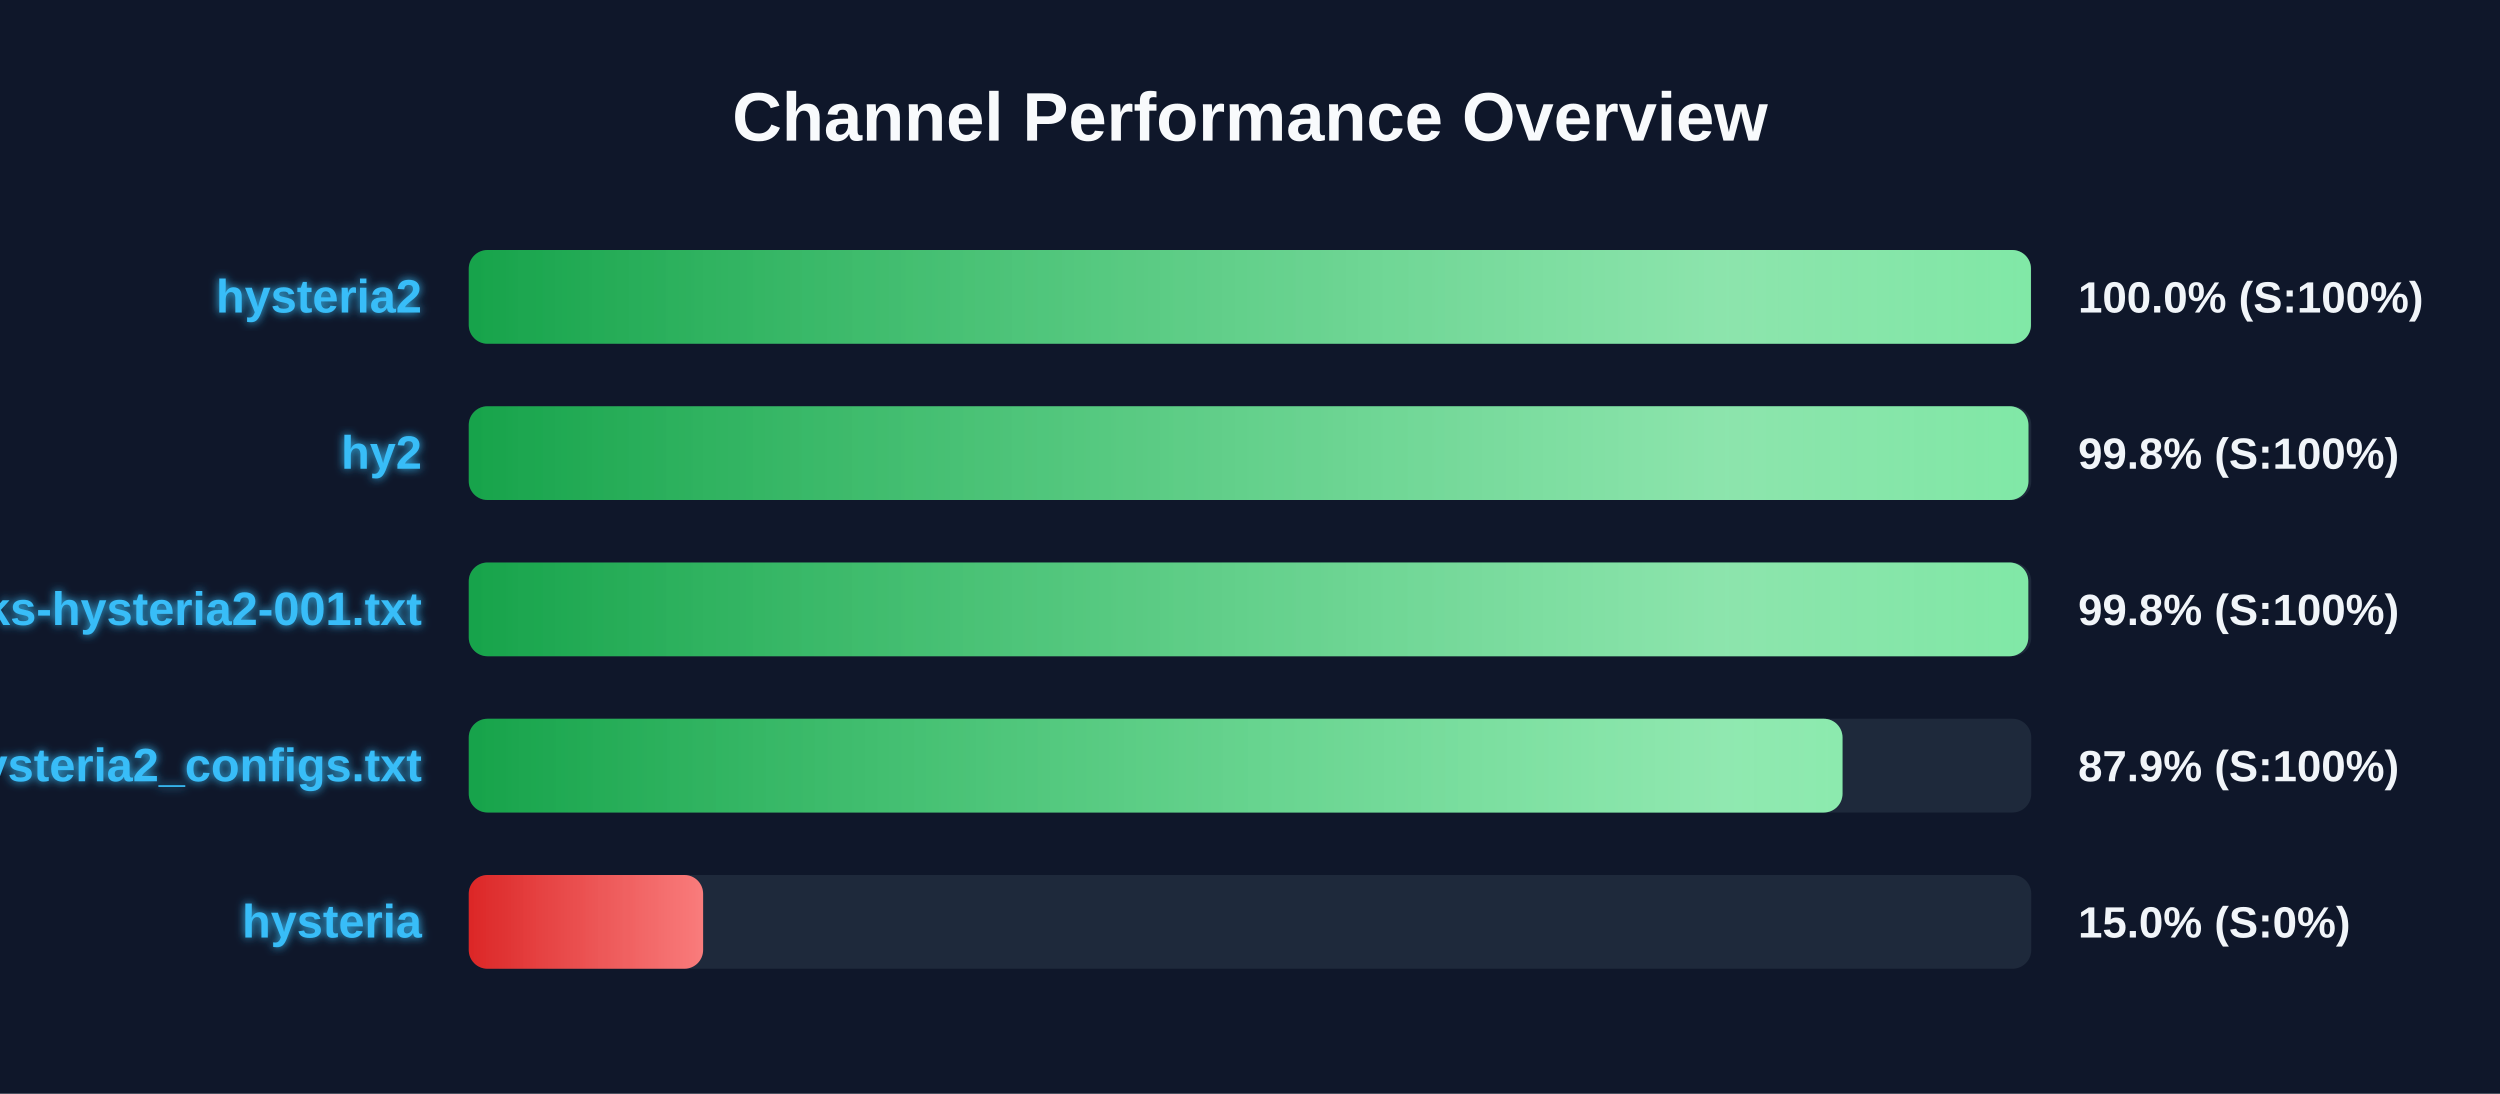
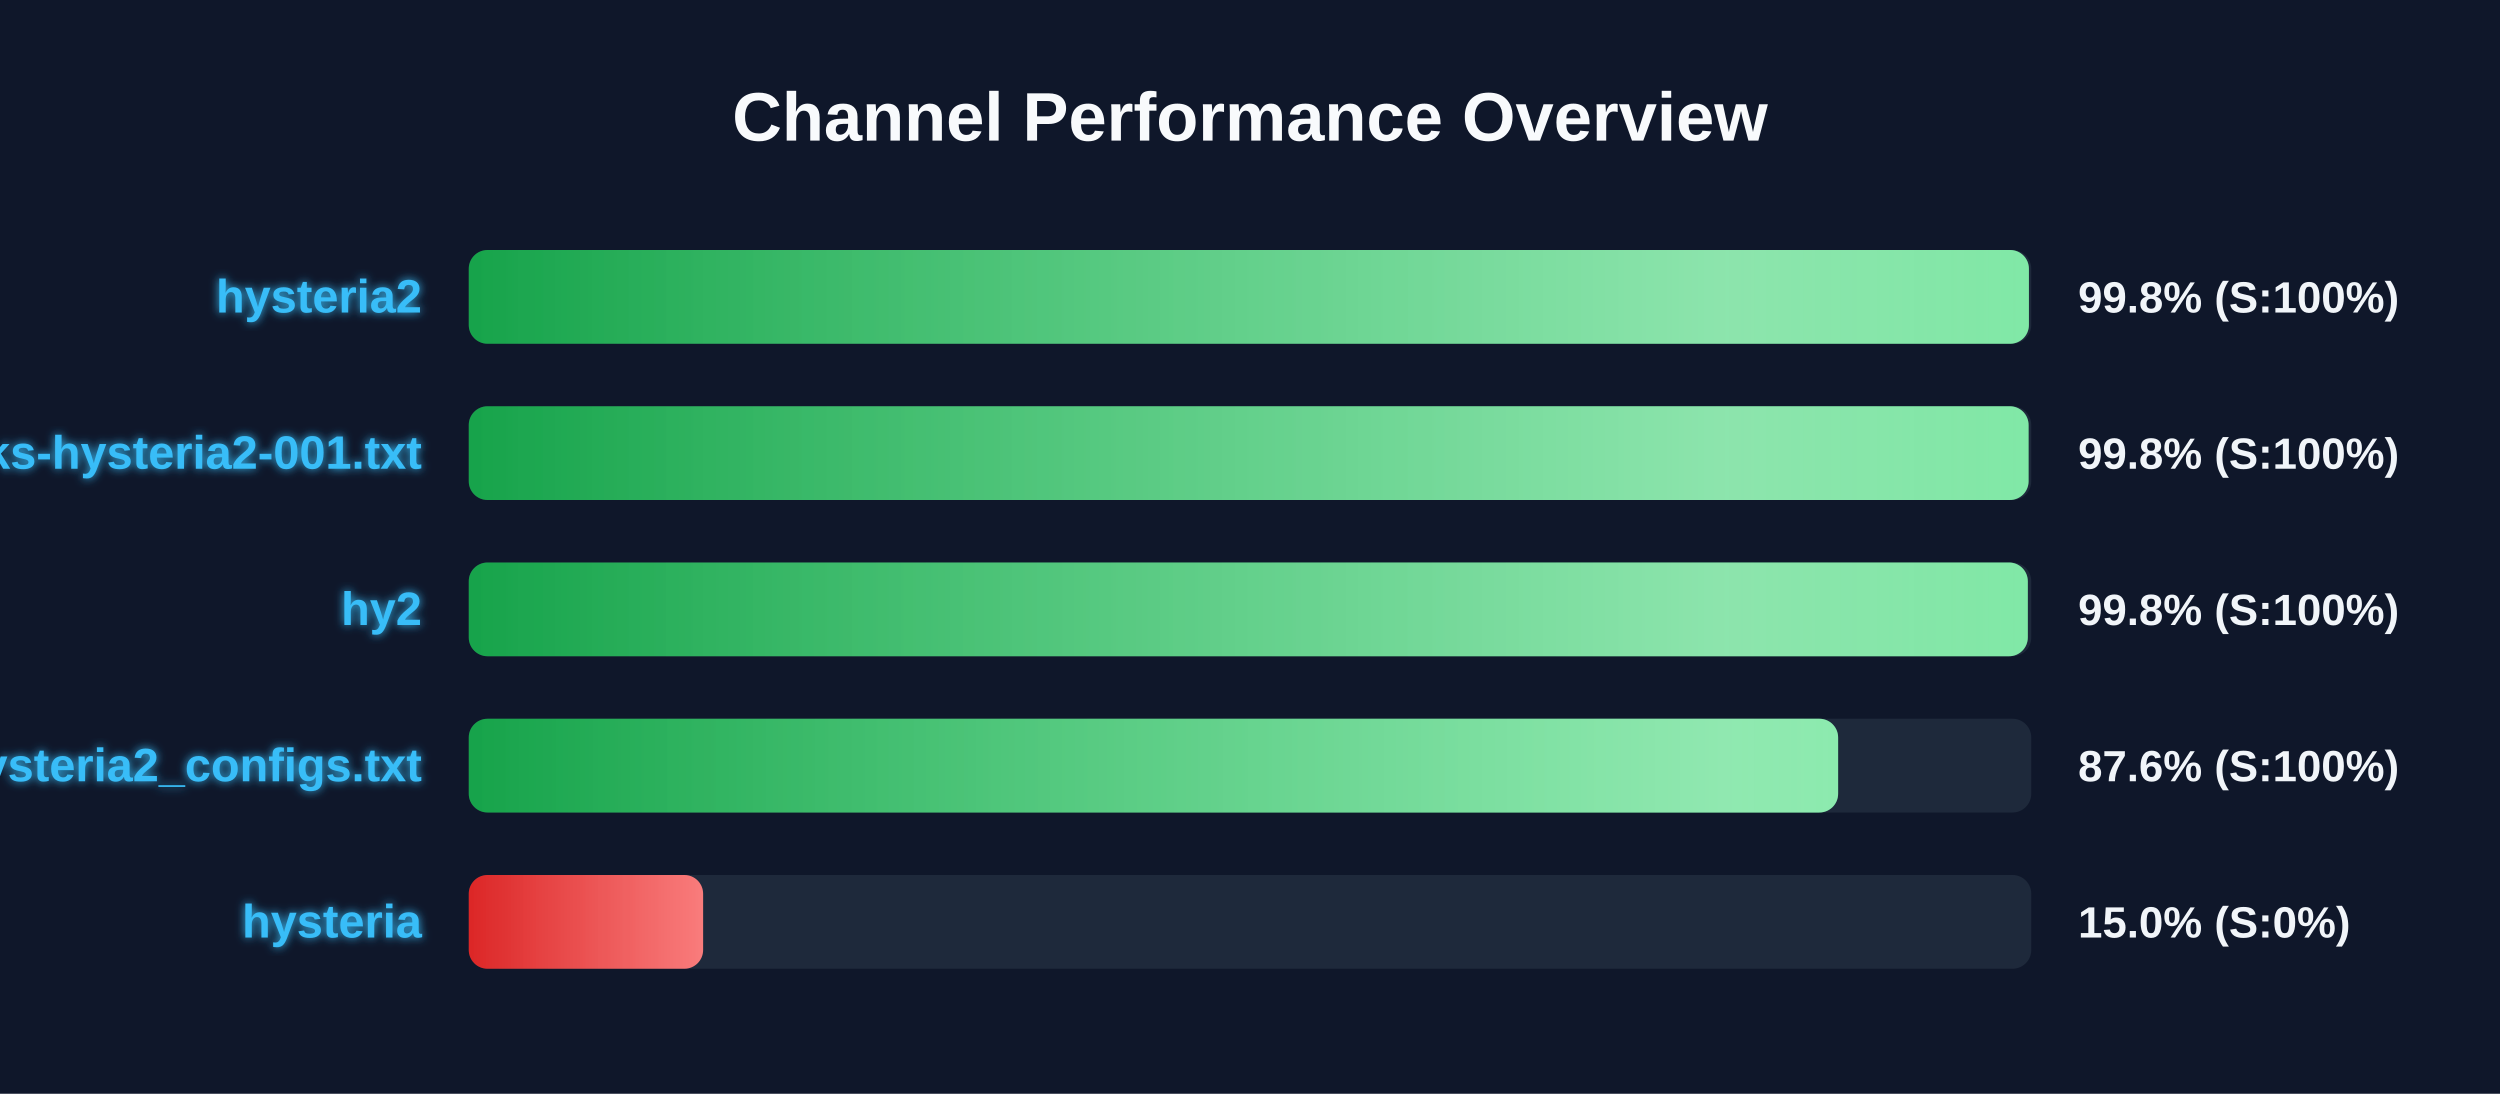
<svg xmlns="http://www.w3.org/2000/svg" width="800" height="350" version="1.1">
  <defs>
    <linearGradient id="grad-green" x1="0%" y1="0%" x2="100%" y2="0%">
      <stop offset="0%" stop-color="#16a34a" />
      <stop offset="100%" stop-color="#4ade80" />
    </linearGradient>
    <linearGradient id="grad-yellow" x1="0%" y1="0%" x2="100%" y2="0%">
      <stop offset="0%" stop-color="#ca8a04" />
      <stop offset="100%" stop-color="#fde047" />
    </linearGradient>
    <linearGradient id="grad-red" x1="0%" y1="0%" x2="100%" y2="0%">
      <stop offset="0%" stop-color="#dc2626" />
      <stop offset="100%" stop-color="#f87171" />
    </linearGradient>
    <linearGradient id="shimmer" x1="0%" y1="0%" x2="100%" y2="0%">
      <stop offset="0%" stop-color="rgba(255,255,255,0)" />
      <stop offset="50%" stop-color="rgba(255,255,255,0.4)" />
      <stop offset="100%" stop-color="rgba(255,255,255,0)" />
    </linearGradient>
    <filter id="glow" x="-20%" y="-20%" width="140%" height="140%">
      <feGaussianBlur stdDeviation="1.5" result="blur" />
      <feComposite in="SourceGraphic" in2="blur" operator="over" />
    </filter>
  </defs>
  <style>
        .bg-rect { fill: #0f172a; }
        .title { font: bold 22px 'Segoe UI', Arial, sans-serif; fill: #f8fafc; }
        .row { font: bold 15px 'Segoe UI', Arial, sans-serif; fill: #38bdf8; filter: url(#glow); }
        .score { font: bold 14px 'Segoe UI', Arial, sans-serif; fill: #f1f5f9; }
        @keyframes shimmer-anim {
            0% { transform: translateX(-100%); }
            100% { transform: translateX(200%); }
        }
        .shimmer-rect {
            animation: shimmer-anim 2.5s infinite linear;
        }
    </style>
  <rect width="100%" height="100%" class="bg-rect" />
  <text x="400" y="45" text-anchor="middle" class="title">Channel Performance Overview</text>
  <rect x="150" y="80" width="500" height="30" fill="#1e293b" rx="6" />
  <clipPath id="clip-0">
-     <rect x="150" y="80" width="499.9" height="30" rx="6" />
+     <rect x="150" y="80" width="499.25" height="30" rx="6" />
  </clipPath>
-   <rect x="150" y="80" width="499.9" height="30" fill="url(#grad-green)" rx="6" />
+   <rect x="150" y="80" width="499.25" height="30" fill="url(#grad-green)" rx="6" />
  <g clip-path="url(#clip-0)">
    <rect x="150" y="80" width="100%" height="30" fill="url(#shimmer)" class="shimmer-rect" />
  </g>
  <text x="135" y="100" text-anchor="end" class="row">hysteria2</text>
-   <text x="665" y="100" text-anchor="start" class="score">100.0% (S:100%)</text>
+   <text x="665" y="100" text-anchor="start" class="score">99.8% (S:100%)</text>
  <rect x="150" y="130" width="500" height="30" fill="#1e293b" rx="6" />
  <clipPath id="clip-1">
-     <rect x="150" y="130" width="499.1" height="30" rx="6" />
+     <rect x="150" y="130" width="499.15" height="30" rx="6" />
  </clipPath>
-   <rect x="150" y="130" width="499.1" height="30" fill="url(#grad-green)" rx="6" />
+   <rect x="150" y="130" width="499.15" height="30" fill="url(#grad-green)" rx="6" />
  <g clip-path="url(#clip-1)">
    <rect x="150" y="130" width="100%" height="30" fill="url(#shimmer)" class="shimmer-rect" />
  </g>
-   <text x="135" y="150" text-anchor="end" class="row">hy2</text>
+   <text x="135" y="150" text-anchor="end" class="row">EbraSha-Protocol-Chunks-hysteria2-001.txt</text>
  <text x="665" y="150" text-anchor="start" class="score">99.8% (S:100%)</text>
  <rect x="150" y="180" width="500" height="30" fill="#1e293b" rx="6" />
  <clipPath id="clip-2">
-     <rect x="150" y="180" width="499.05" height="30" rx="6" />
+     <rect x="150" y="180" width="498.9" height="30" rx="6" />
  </clipPath>
-   <rect x="150" y="180" width="499.05" height="30" fill="url(#grad-green)" rx="6" />
+   <rect x="150" y="180" width="498.9" height="30" fill="url(#grad-green)" rx="6" />
  <g clip-path="url(#clip-2)">
    <rect x="150" y="180" width="100%" height="30" fill="url(#shimmer)" class="shimmer-rect" />
  </g>
-   <text x="135" y="200" text-anchor="end" class="row">EbraSha-Protocol-Chunks-hysteria2-001.txt</text>
+   <text x="135" y="200" text-anchor="end" class="row">hy2</text>
  <text x="665" y="200" text-anchor="start" class="score">99.8% (S:100%)</text>
  <rect x="150" y="230" width="500" height="30" fill="#1e293b" rx="6" />
  <clipPath id="clip-3">
-     <rect x="150" y="230" width="439.6" height="30" rx="6" />
+     <rect x="150" y="230" width="438.2" height="30" rx="6" />
  </clipPath>
-   <rect x="150" y="230" width="439.6" height="30" fill="url(#grad-green)" rx="6" />
+   <rect x="150" y="230" width="438.2" height="30" fill="url(#grad-green)" rx="6" />
  <g clip-path="url(#clip-3)">
    <rect x="150" y="230" width="100%" height="30" fill="url(#shimmer)" class="shimmer-rect" />
  </g>
  <text x="135" y="250" text-anchor="end" class="row">hysteria2_configs.txt</text>
-   <text x="665" y="250" text-anchor="start" class="score">87.9% (S:100%)</text>
+   <text x="665" y="250" text-anchor="start" class="score">87.6% (S:100%)</text>
  <rect x="150" y="280" width="500" height="30" fill="#1e293b" rx="6" />
  <clipPath id="clip-4">
    <rect x="150" y="280" width="75.0" height="30" rx="6" />
  </clipPath>
  <rect x="150" y="280" width="75.0" height="30" fill="url(#grad-red)" rx="6" />
  <g clip-path="url(#clip-4)">
    <rect x="150" y="280" width="100%" height="30" fill="url(#shimmer)" class="shimmer-rect" />
  </g>
  <text x="135" y="300" text-anchor="end" class="row">hysteria</text>
  <text x="665" y="300" text-anchor="start" class="score">15.0% (S:0%)</text>
</svg>
